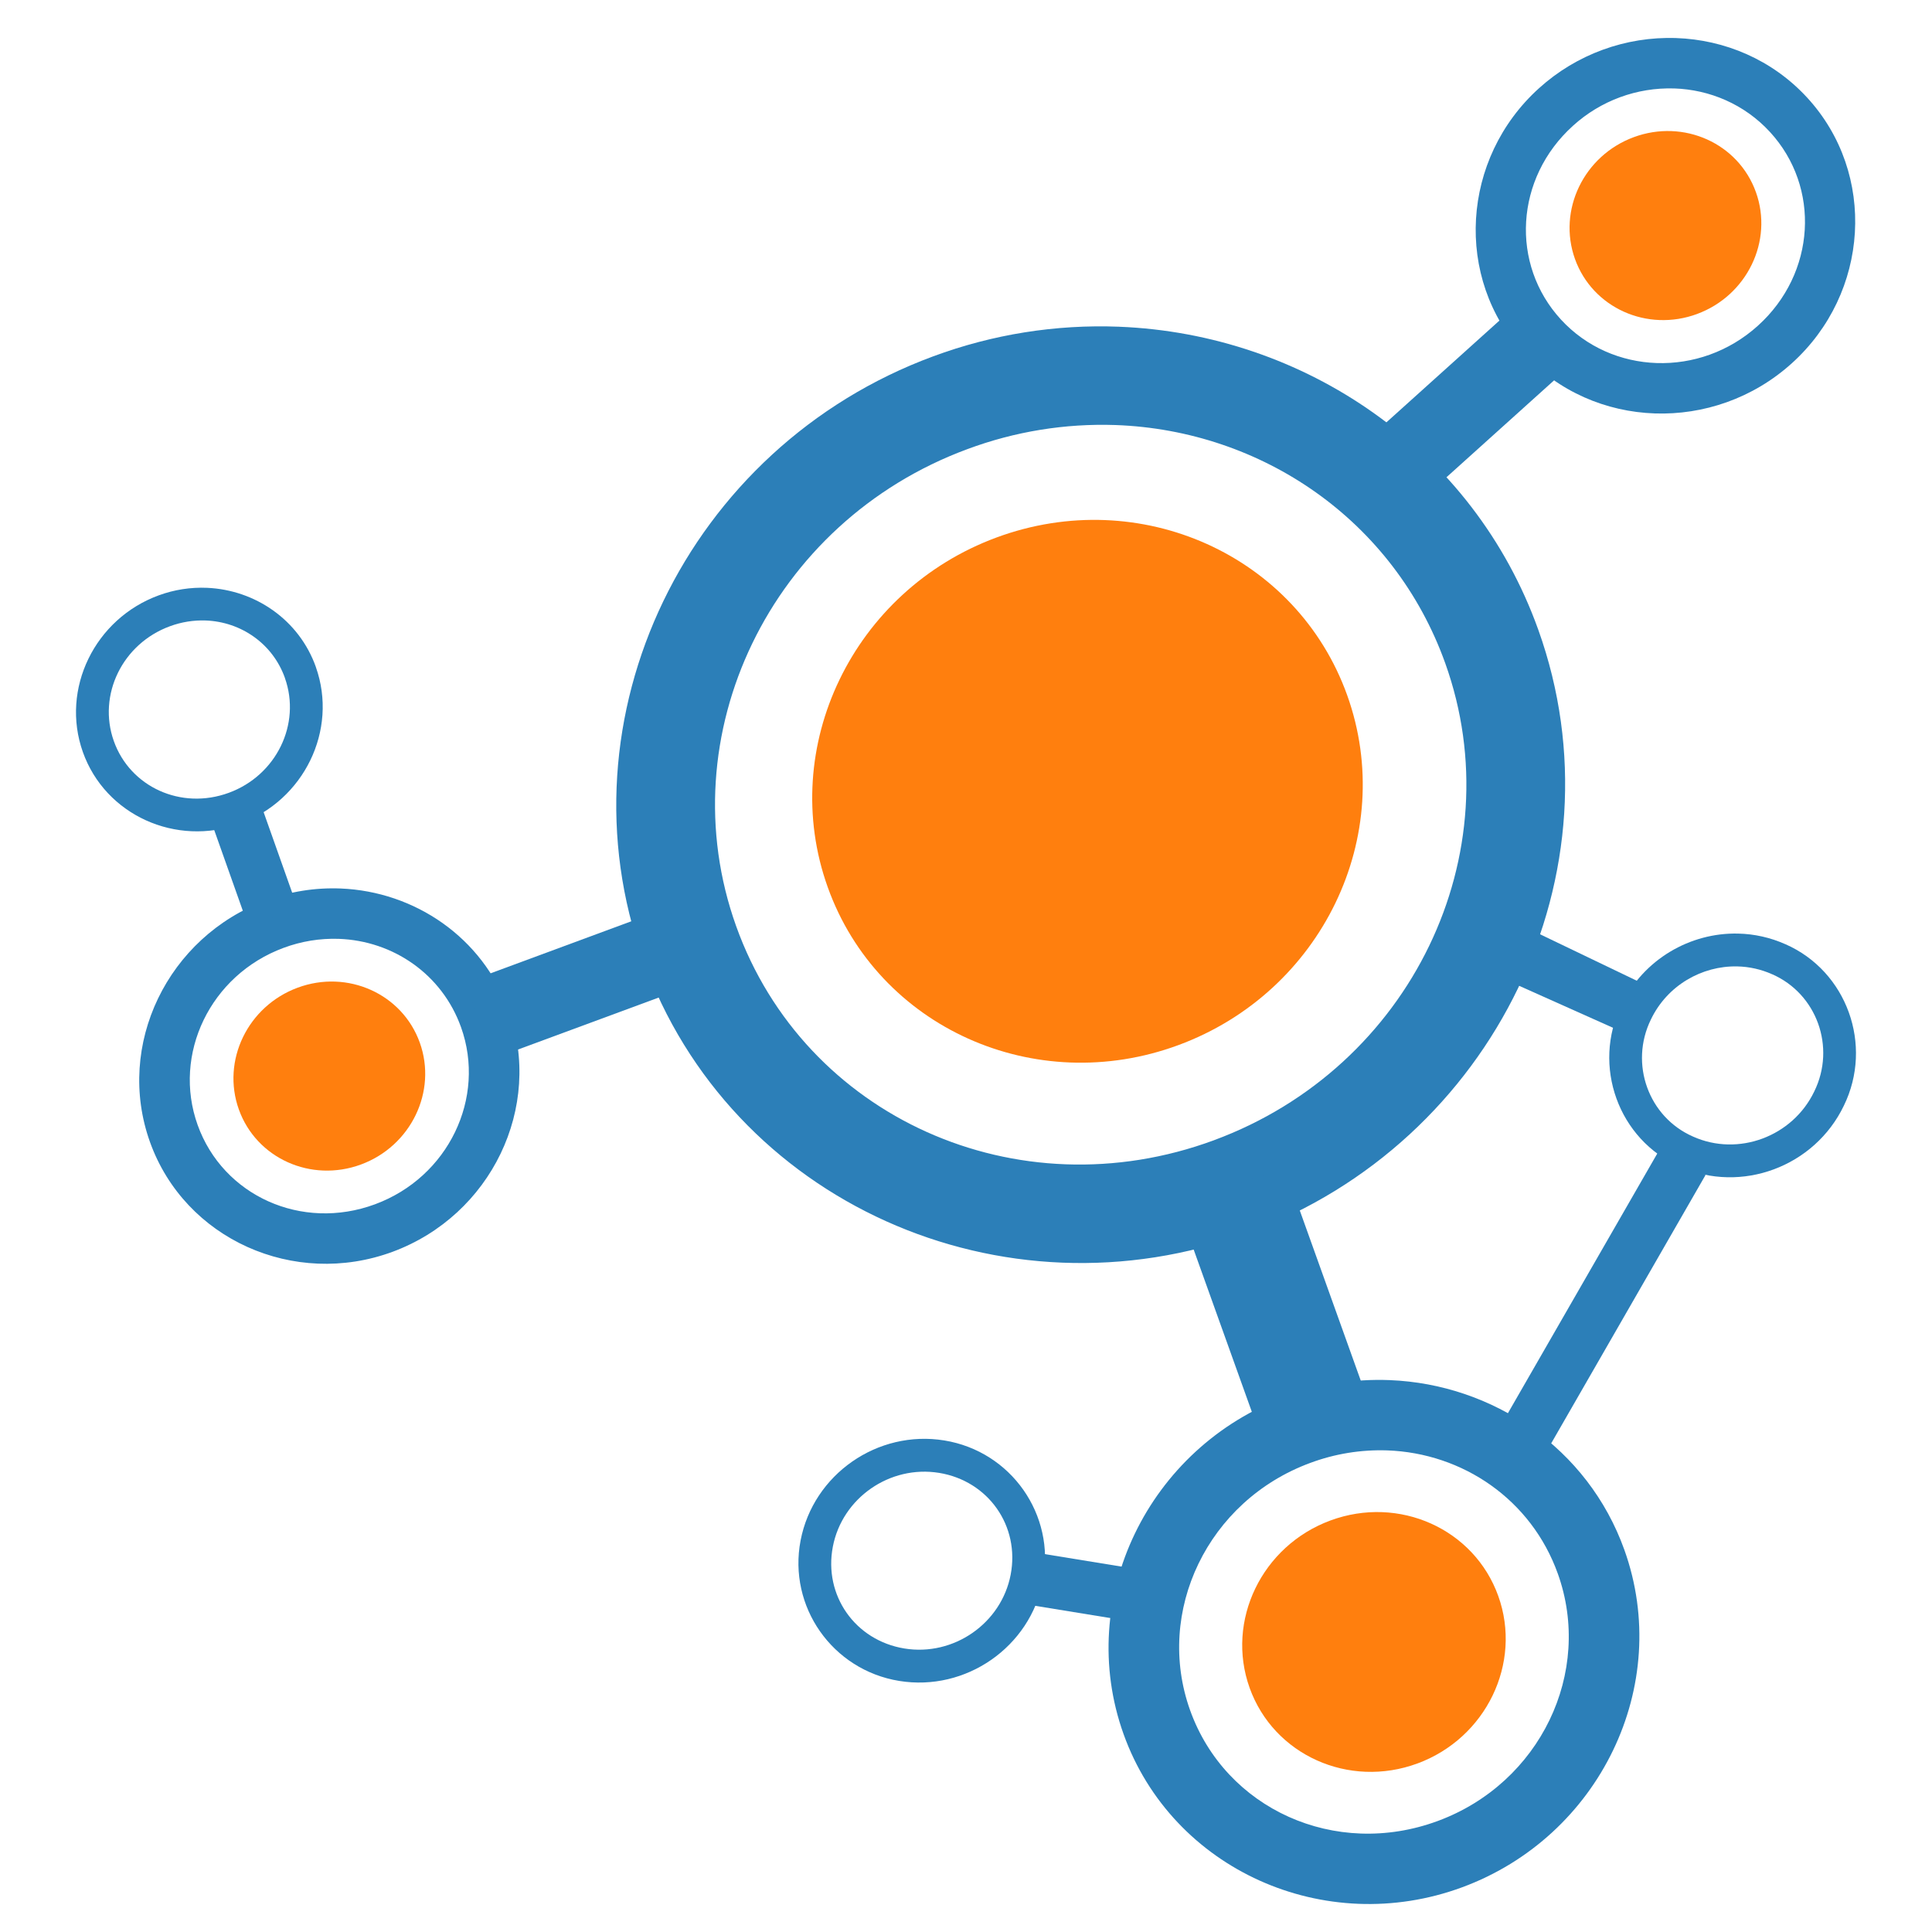
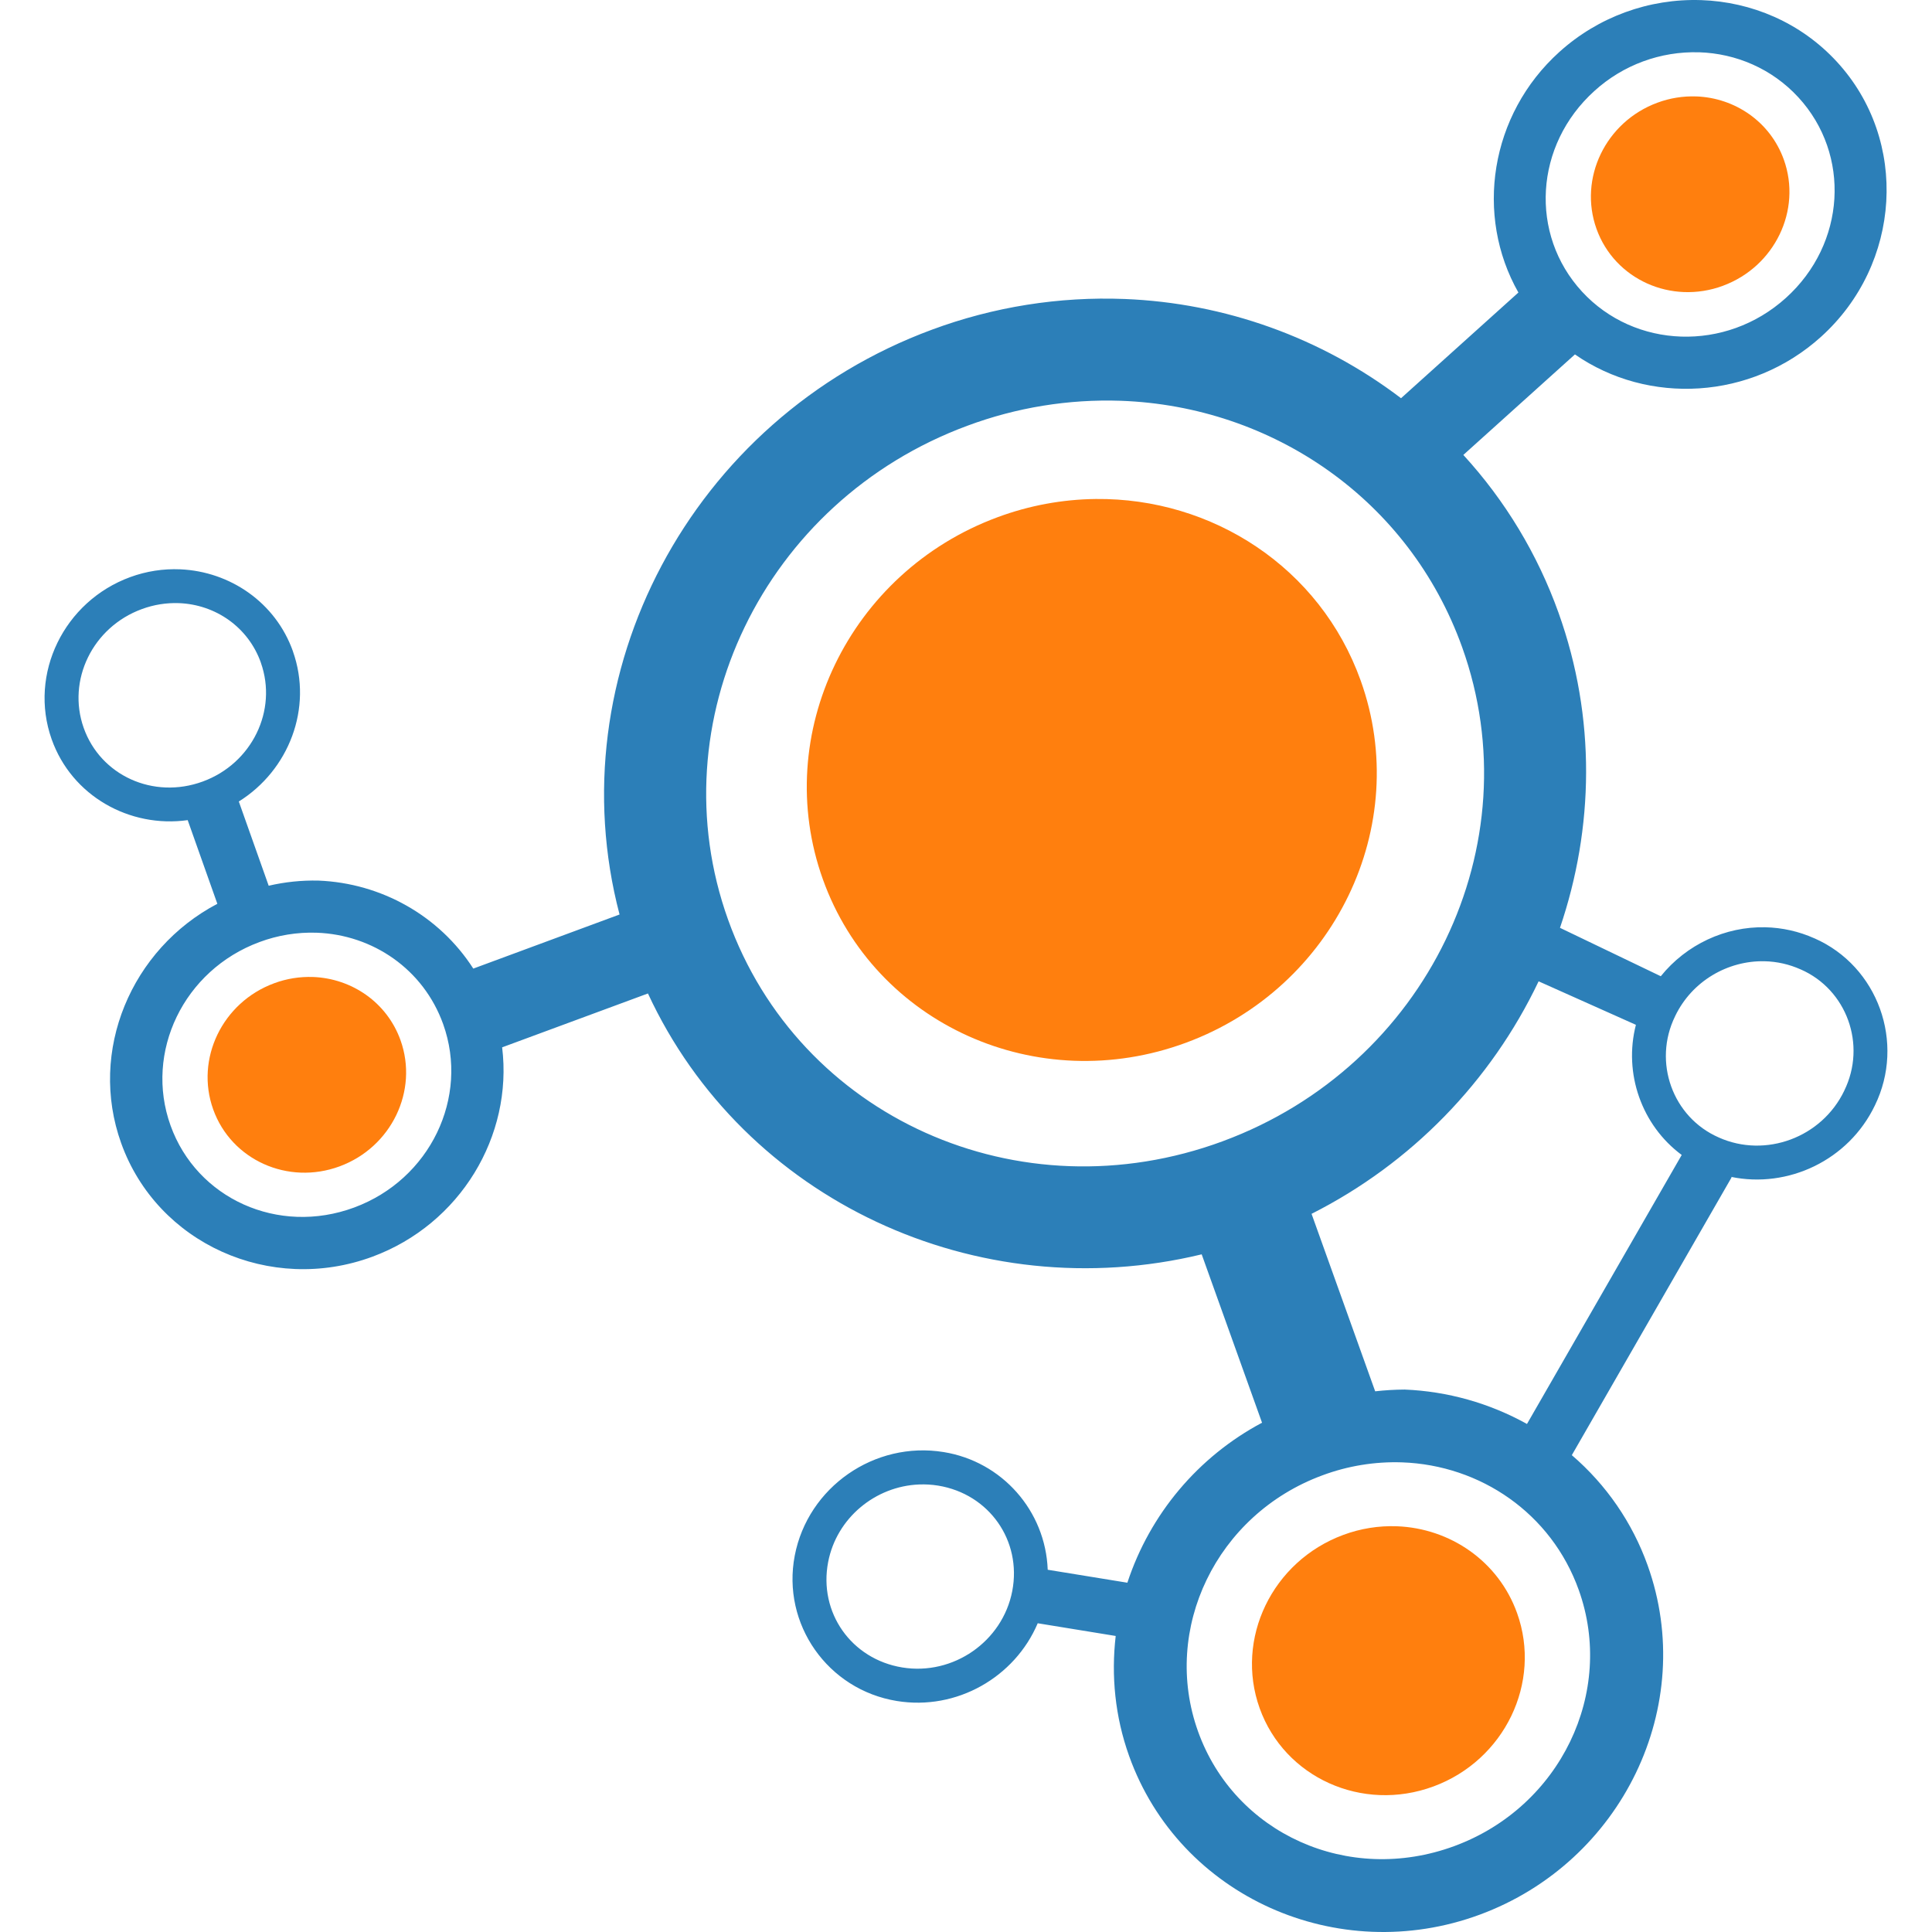
- <svg xmlns="http://www.w3.org/2000/svg" fill="none" viewBox="0 0 128 128">
-   <path d="M78.075 69.24c9.505-3.51 14.51-13.887 11.182-23.173C85.93 36.78 75.526 32.098 66.022 35.61c-9.504 3.512-14.51 13.886-11.181 23.173 3.328 9.287 13.732 13.968 23.234 10.457z" fill="#FF7F0E" />
-   <path d="M74.15 21.646a31.87 31.87 0 00-12.33 1.965c-16.292 6.02-24.966 23.912-19.213 39.963 5.753 16.051 23.804 24.134 40.096 18.114v-.003l.002-.001c16.29-6.02 24.964-23.908 19.211-39.96C97.602 29.687 86.37 22.133 74.15 21.647zm-.24 6.514c9.68.35 18.446 6.304 21.84 15.776 4.527 12.63-2.258 26.78-15.316 31.605v.002h-.002c-13.06 4.824-27.133-1.552-31.659-14.18-4.526-12.629 2.26-26.781 15.319-31.607a25.617 25.617 0 019.818-1.596zm18.162 63.276a17.792 17.792 0 00-6.892 1.095c-9.1 3.362-13.962 13.373-10.74 22.36 3.22 8.986 13.338 13.507 22.439 10.144 9.1-3.362 13.96-13.37 10.738-22.357-2.414-6.74-8.71-10.968-15.545-11.242zm-.172 4.656c5.02.177 9.552 3.261 11.309 8.166 2.345 6.54-1.164 13.878-7.953 16.387-6.791 2.509-14.065-.795-16.408-7.334-2.345-6.541 1.165-13.88 7.955-16.387a13.326 13.326 0 015.097-.832zM22.566 58.865a12.746 12.746 0 00-4.937.785c-6.518 2.41-9.999 9.578-7.692 16.014 2.308 6.436 9.555 9.679 16.073 7.27 6.517-2.41 9.998-9.578 7.691-16.014-1.73-4.827-6.238-7.858-11.135-8.055zm-.123 3.336c3.596.127 6.841 2.337 8.1 5.85 1.679 4.684-.835 9.939-5.697 11.736-4.862 1.797-10.073-.57-11.752-5.254-1.68-4.684.835-9.939 5.697-11.736a9.549 9.549 0 013.652-.596z" fill="#2c7fb8" />
-   <path d="M42.54 60.773l-11.75 4.344 1.86 5.033 11.75-4.34zm42.542 16.543l-7.053 2.528 5.746 16.031 7.053-2.527zm25.965-74.795a12.89 12.89 0 00-9.076 3.317c-5.16 4.653-5.65 12.575-1.02 17.607 4.632 5.033 12.6 5.281 17.758.627 5.159-4.652 5.651-12.573 1.02-17.605-2.316-2.516-5.467-3.836-8.682-3.946zm-.131 3.338c2.358.078 4.658 1.048 6.344 2.88 3.372 3.663 3.05 9.373-.797 12.843-3.846 3.47-9.671 3.255-13.043-.408-3.372-3.664-3.052-9.373.797-12.844a9.525 9.525 0 016.699-2.47z" fill="#2c7fb8" />
-   <path d="M100.705 20.01L91.4 28.39l3.592 3.987 9.303-8.379zM62.568 95.434c-4.42-.722-8.685 2.24-9.527 6.627-.842 4.385 2.109 8.583 6.53 9.304 4.418.721 8.681-2.239 9.525-6.625v-.002c.84-4.384-2.109-8.583-6.528-9.304zm-.351 2.148h.002c3.263.534 5.36 3.522 4.74 6.746-.62 3.227-3.775 5.422-7.039 4.889-3.266-.533-5.362-3.521-4.742-6.746.62-3.227 3.774-5.42 7.039-4.889z" fill="#2c7fb8" />
-   <path d="M68.037 102.771l-.56 3.438 7.937 1.293.56-3.438zM13.723 38.945a8.262 8.262 0 00-3.205.498c-4.236 1.549-6.512 6.194-5.03 10.377 1.483 4.183 6.179 6.302 10.414 4.752 4.233-1.548 6.507-6.191 5.026-10.373l.002-.002c-1.112-3.136-4.03-5.113-7.207-5.252zm-.088 2.164c2.332.09 4.434 1.53 5.244 3.813l-.002.002c1.08 3.044-.564 6.448-3.723 7.603-3.16 1.157-6.536-.39-7.615-3.435-1.08-3.045.564-6.448 3.725-7.604h.002a6.182 6.182 0 012.369-.379z" fill="#2c7fb8" />
-   <path d="M17.078 52.713l-3.281 1.164 2.644 7.459 3.282-1.162zm98.07 9.139c-3.174-.07-6.27 1.707-7.726 4.738-1.966 4.02-.2 8.92 3.875 10.703 4.068 1.814 8.922.004 10.861-4.035 1.965-4.016.205-8.913-3.865-10.7h-.004a8.118 8.118 0 00-3.14-.706zm-.056 2.175a5.97 5.97 0 012.312.518l.008.002c2.95 1.29 4.23 4.822 2.791 7.758l-.004.008c-1.436 2.994-5.035 4.328-8.023 2.992l-.008-.004c-2.95-1.29-4.229-4.822-2.791-7.758l.004-.008c1.078-2.246 3.37-3.556 5.71-3.508z" fill="#2c7fb8" />
-   <path d="M101.904 61.837l-1.922 3.178 7.29 3.26 1.421-3.178z" fill="#2c7fb8" />
-   <path d="M93.914 116.833c4.549-1.681 6.945-6.648 5.351-11.092-1.594-4.446-6.572-6.686-11.121-5.005-4.549 1.68-6.945 6.647-5.353 11.091 1.594 4.446 6.574 6.686 11.121 5.006zM23.918 77.15c3.312-1.224 5.054-4.837 3.895-8.072-1.16-3.234-4.783-4.866-8.092-3.642-3.312 1.224-5.055 4.837-3.896 8.071 1.16 3.236 4.783 4.866 8.093 3.643zM112.44 20.8c3.31-1.223 5.054-4.837 3.894-8.07-1.16-3.236-4.782-4.866-8.092-3.643-3.311 1.223-5.054 4.837-3.896 8.072 1.16 3.235 4.783 4.866 8.094 3.642z" fill="#FF7F0E" />
-   <path d="M109.979 76.111l-10.354 18 3.018 1.737 10.353-18z" fill="#2c7fb8" />
+ <svg xmlns="http://www.w3.org/2000/svg" viewBox="0 0 128 128">
+   <path fill="#ff7f0e" d="M112.39 6.389a6.707 6.707 0 0 0-2.585.416c-3.428 1.266-5.232 5.008-4.033 8.357 1.2 3.35 4.952 5.039 8.38 3.772v-.002c3.427-1.267 5.233-5.007 4.032-8.354-.901-2.513-3.237-4.092-5.793-4.19zM72.6 33.059a19.327 19.327 0 0 0-6.506 1.207c-9.84 3.636-15.023 14.377-11.576 23.992 3.445 9.615 14.217 14.461 24.054 10.826 9.841-3.634 15.024-14.378 11.578-23.992-2.69-7.512-9.853-12.113-17.55-12.033Zm-51.856 31.67a6.693 6.693 0 0 0-2.586.416c-3.429 1.267-5.233 5.009-4.033 8.357 1.201 3.35 4.952 5.038 8.379 3.771 3.429-1.267 5.231-5.008 4.031-8.357-.9-2.511-3.234-4.09-5.79-4.188zm71.807 36.39a9.22 9.22 0 0 0-3.553.572c-4.71 1.74-7.191 6.882-5.543 11.483 1.65 4.603 6.806 6.923 11.514 5.183h.002c4.71-1.74 7.191-6.883 5.54-11.484-1.237-3.452-4.446-5.62-7.96-5.754z" />
+   <path fill="#2c7fb8" d="M112.709.008a13.345 13.345 0 0 0-9.396 3.433c-4.613 4.16-5.611 10.839-2.715 15.94l-7.776 7.002a32.376 32.376 0 0 0-18.312-6.574 32.996 32.996 0 0 0-12.766 2.033C45.761 27.748 36.87 44.689 41.047 60.588l-9.69 3.584c-2.254-3.508-6.105-5.663-10.254-5.83a13.196 13.196 0 0 0-3.302.34l-1.979-5.58c3.314-2.07 4.918-6.184 3.586-9.944l.002-.002c-1.151-3.246-4.174-5.293-7.463-5.437a8.554 8.554 0 0 0-3.318.515c-4.386 1.604-6.742 6.412-5.207 10.743 1.33 3.753 5.161 5.898 9.013 5.359l1.965 5.543c-5.7 2.998-8.565 9.74-6.373 15.855 2.39 6.664 9.893 10.022 16.641 7.528 5.843-2.16 9.321-8.016 8.6-13.873l9.66-3.569c6.355 13.711 21.803 20.877 36.687 17.283l3.998 11.155a18.588 18.588 0 0 0-8.922 10.601L69.414 104a8.206 8.206 0 0 0-6.896-7.797c-4.576-.747-8.992 2.32-9.864 6.861-.871 4.54 2.185 8.885 6.762 9.631 3.973.649 7.82-1.578 9.336-5.15l5.166.842c-.304 2.62-.05 5.331.892 7.96 3.334 9.304 13.808 13.984 23.231 10.503 9.421-3.481 14.453-13.842 11.117-23.147a17.286 17.286 0 0 0-5.021-7.295l10.59-18.412-.05-.027c3.783.788 7.795-1.098 9.536-4.725 2.034-4.158.212-9.228-4.002-11.078h-.004a8.405 8.405 0 0 0-3.25-.732h-.002c-2.648-.059-5.227 1.14-6.924 3.244l-6.678-3.207c2.243-6.597 2.403-13.899-.097-20.875A30.885 30.885 0 0 0 96.95 30.14l7.393-6.659c4.856 3.372 11.67 3.015 16.299-1.162 5.34-4.816 5.85-13.017 1.056-18.226-2.398-2.605-5.661-3.972-8.99-4.086zm-.135 3.455c2.442.08 4.823 1.086 6.569 2.982 3.49 3.793 3.156 9.705-.827 13.297-3.981 3.593-10.012 3.37-13.504-.422-3.49-3.793-3.158-9.705.827-13.299a9.861 9.861 0 0 1 6.935-2.556v-.002zm-38.312 23.09c10.022.362 19.097 6.525 22.611 16.332 4.687 13.076-2.338 27.727-15.857 32.722v.002h-.002c-13.522 4.995-28.092-1.607-32.778-14.681-4.685-13.075 2.34-27.727 15.86-32.723a26.522 26.522 0 0 1 10.166-1.652zM11.857 39.959c2.415.093 4.59 1.584 5.428 3.947l-.002.002c1.118 3.152-.583 6.676-3.853 7.871-3.272 1.198-6.768-.402-7.885-3.554-1.118-3.153.585-6.677 3.857-7.873h.002a6.4 6.4 0 0 1 2.453-.393zm9.12 21.836c3.723.131 7.08 2.42 8.384 6.057 1.739 4.849-.864 10.29-5.898 12.15-5.034 1.86-10.428-.59-12.166-5.44-1.74-4.849.865-10.29 5.898-12.15a9.886 9.886 0 0 1 3.782-.617zm95.92 1.89h.001a6.18 6.18 0 0 1 2.393.538l.008.002c3.054 1.335 4.38 4.991 2.89 8.03l-.003.01c-1.487 3.1-5.214 4.481-8.307 3.098l-.008-.004c-3.054-1.335-4.38-4.993-2.89-8.033l.003-.008c1.116-2.325 3.49-3.682 5.912-3.633zm-14.96 1.33 6.446 2.882c-.83 3.22.386 6.662 3.035 8.622l-10.252 17.823a18.214 18.214 0 0 0-8.101-2.28 18.42 18.42 0 0 0-1.956.116L86.894 80.42a33.295 33.295 0 0 0 15.043-15.404zm-9.05 31.87c5.197.183 9.89 3.375 11.709 8.453 2.428 6.77-1.206 14.37-8.235 16.967-7.03 2.597-14.562-.824-16.988-7.594-2.428-6.772 1.206-14.37 8.236-16.965a13.797 13.797 0 0 1 5.278-.861zM60.898 98.35c.414-.016.834.007 1.256.076h.002c3.379.553 5.55 3.646 4.909 6.984-.642 3.341-3.908 5.615-7.288 5.063-3.381-.552-5.552-3.646-4.91-6.985.562-2.923 3.133-5.026 6.031-5.138z" />
</svg>
